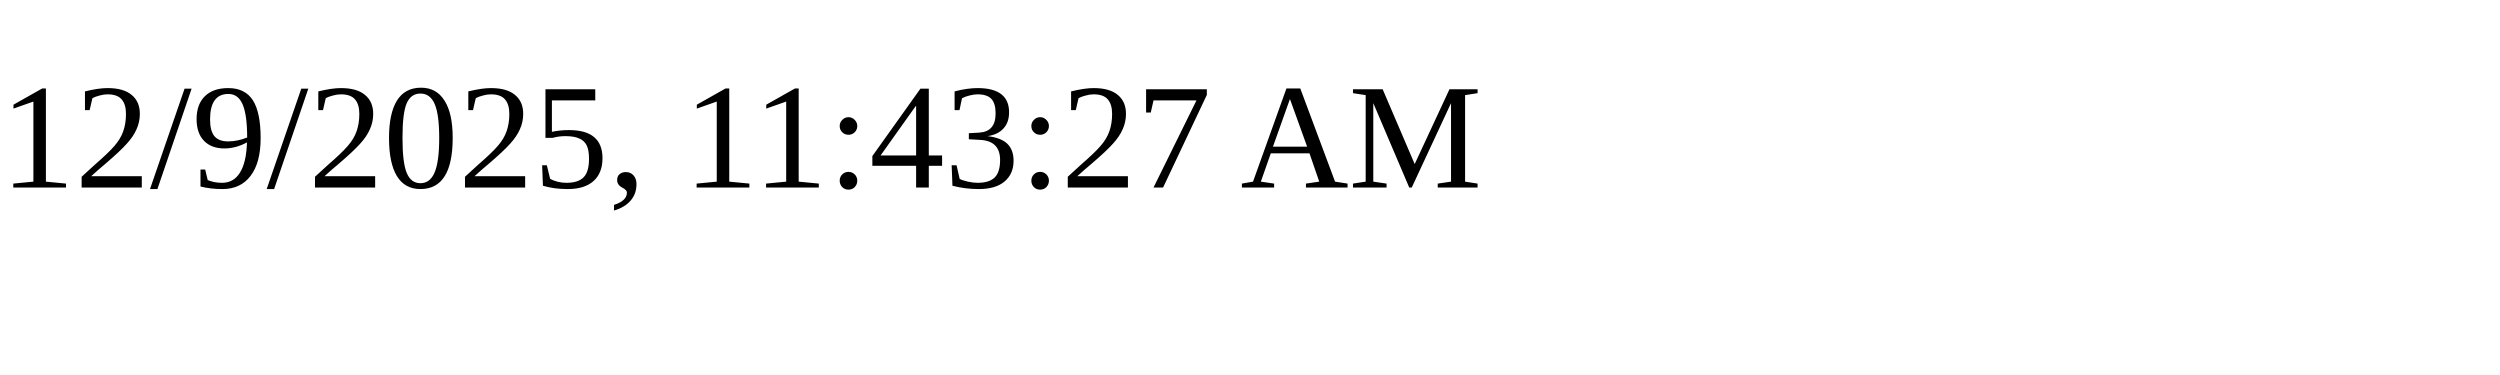
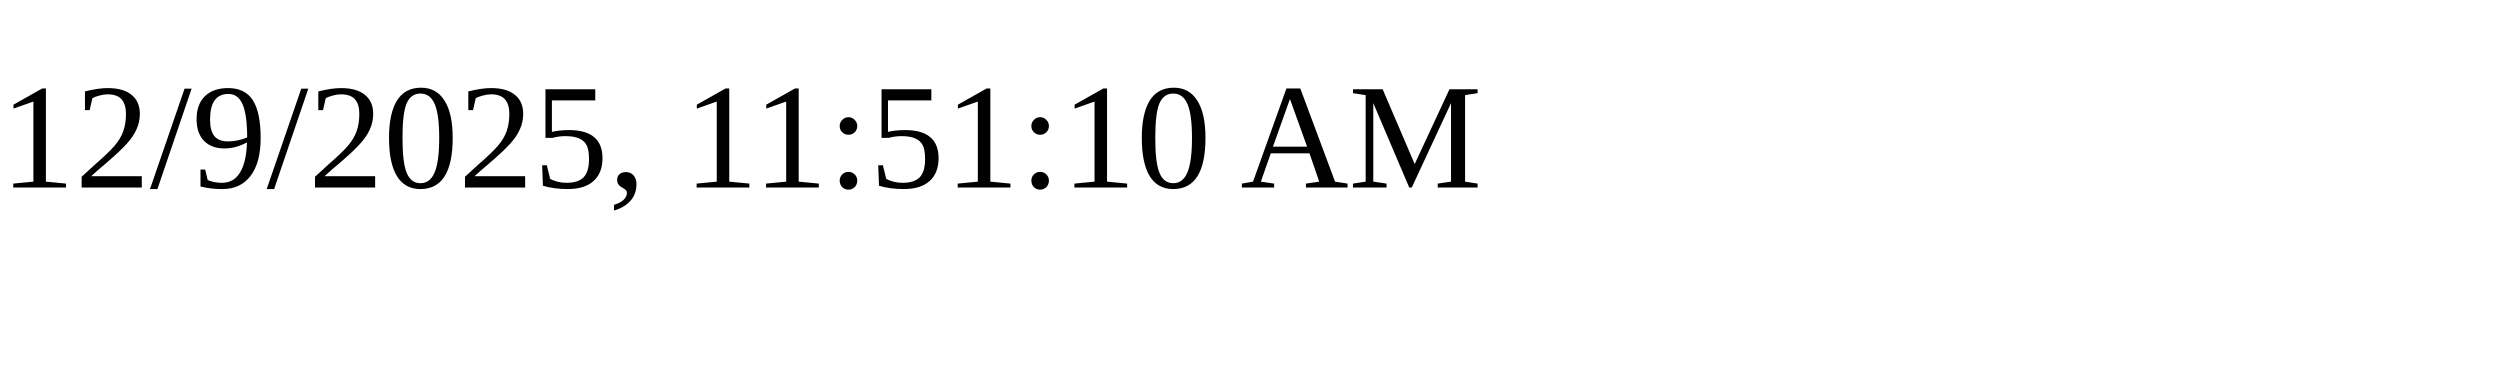
<svg xmlns="http://www.w3.org/2000/svg" height="30" width="200">
-   <text x="0" y="15">12/9/2025, 11:43:27 AM</text>
+   <text x="0" y="15">12/9/2025, 11:51:10 AM</text>
</svg>
